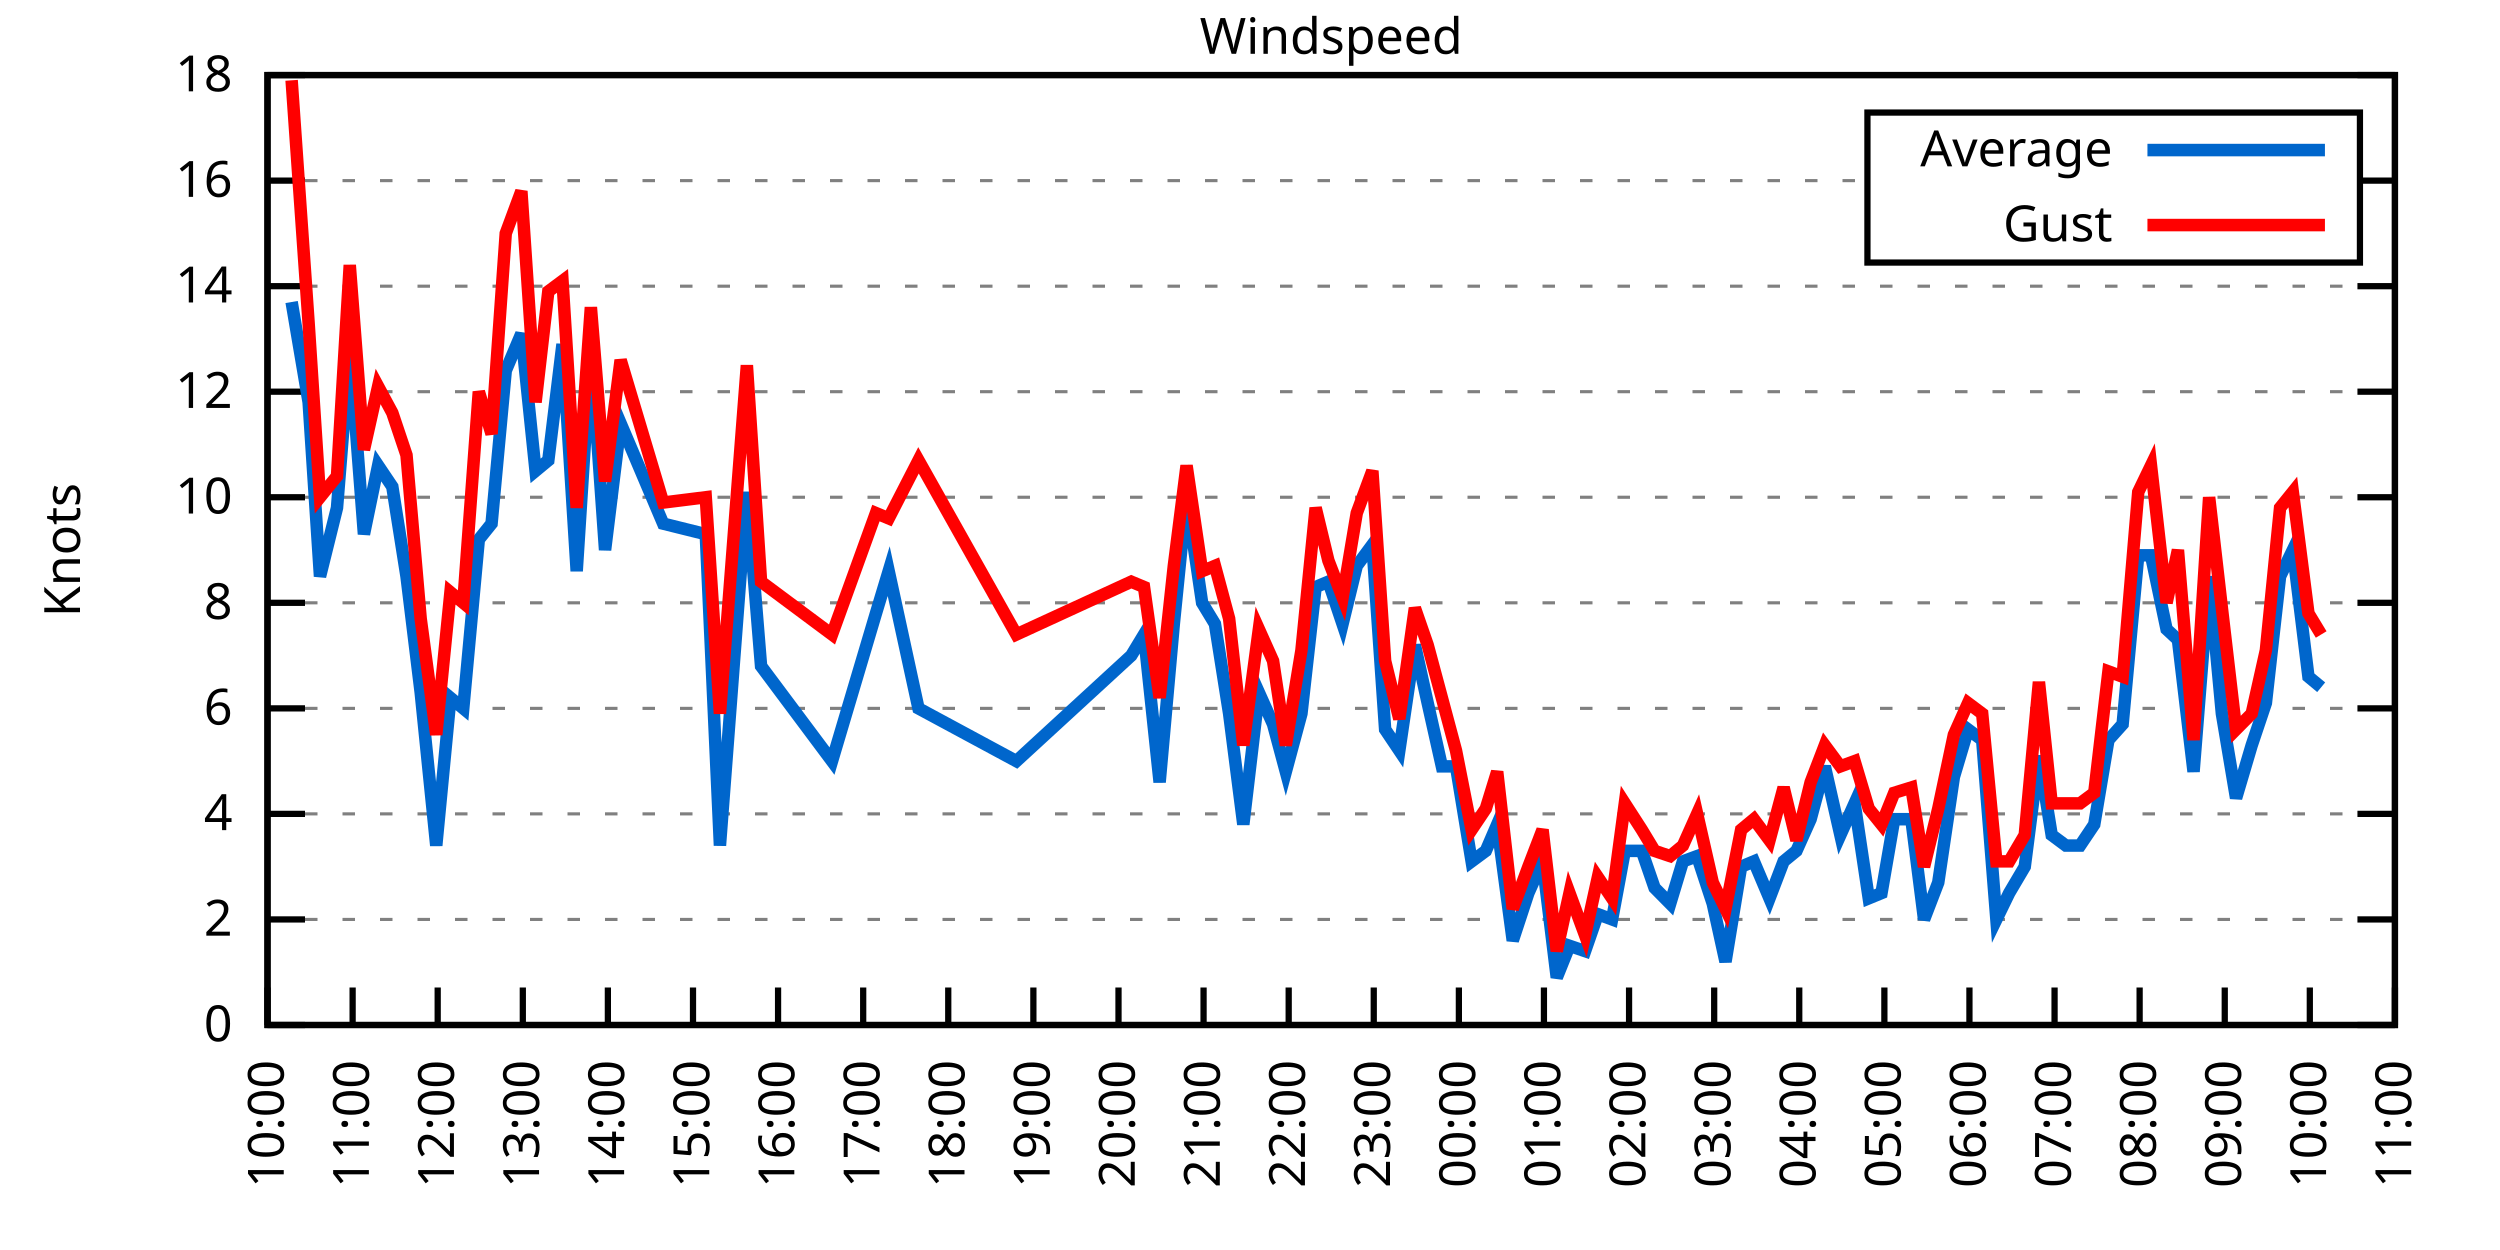
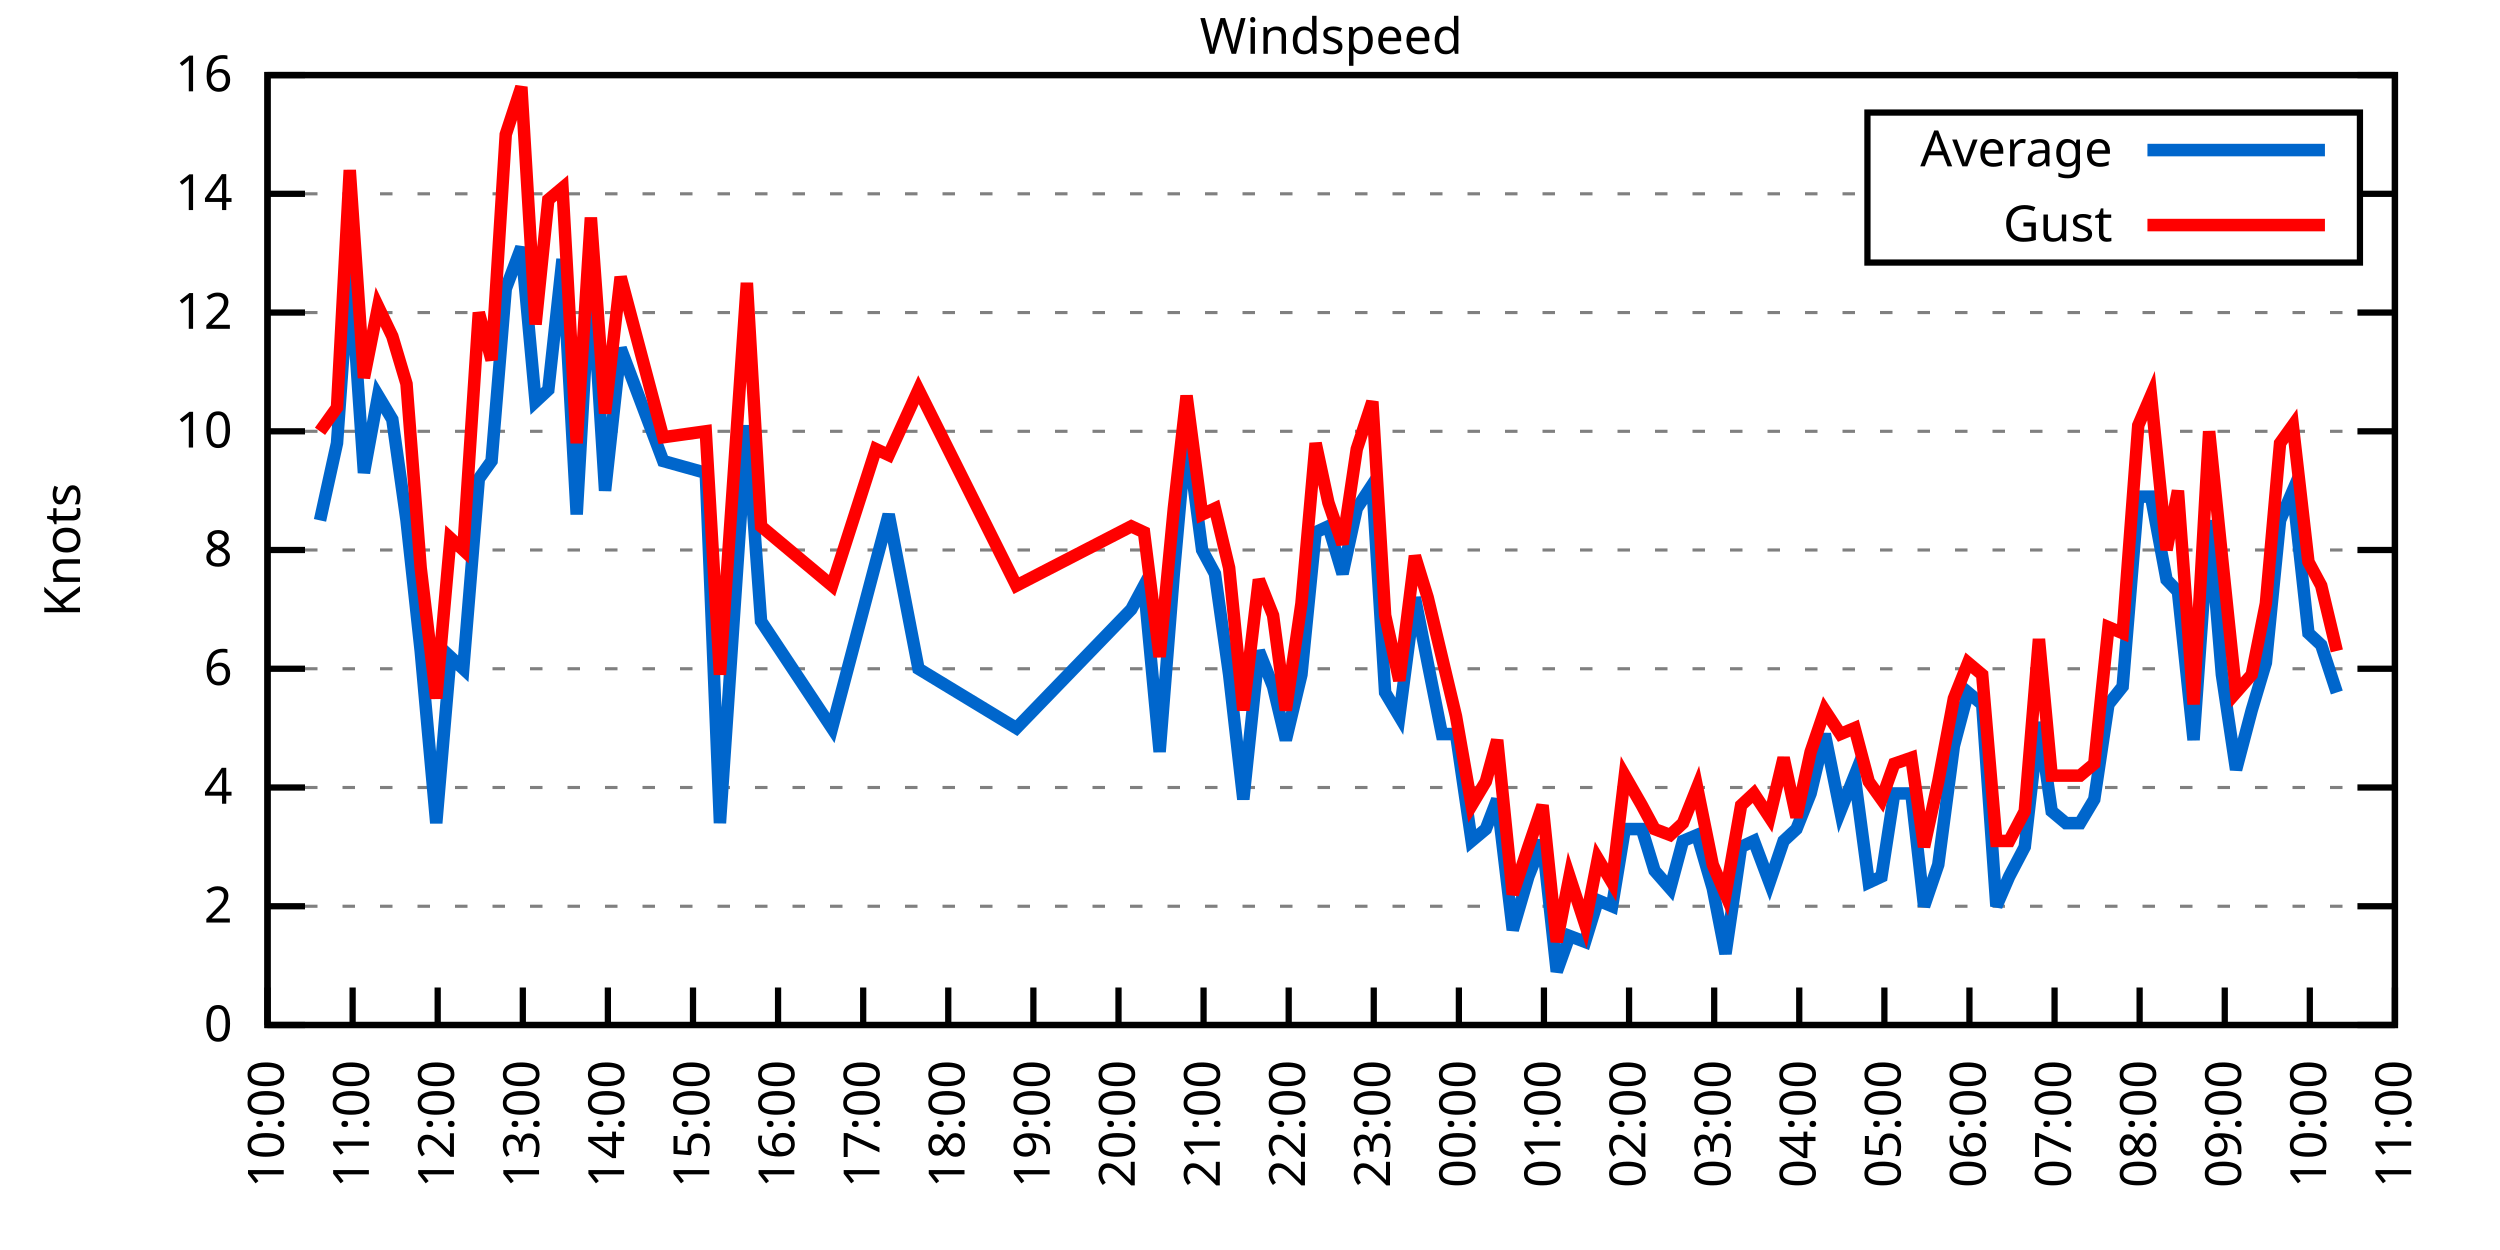
<svg xmlns="http://www.w3.org/2000/svg" xmlns:xlink="http://www.w3.org/1999/xlink" width="400" height="200" viewBox="0 0 400 200">
  <g id="gnuplot_canvas">
    <rect x="0" y="0" width="400" height="200" fill="none" />
    <defs>
      <circle id="gpDot" r="0.5" stroke-width="0.5" stroke="currentColor" />
      <path id="gpPt0" stroke-width="0.333" stroke="currentColor" d="M-1,0 h2 M0,-1 v2" />
      <path id="gpPt1" stroke-width="0.333" stroke="currentColor" d="M-1,-1 L1,1 M1,-1 L-1,1" />
      <path id="gpPt2" stroke-width="0.333" stroke="currentColor" d="M-1,0 L1,0 M0,-1 L0,1 M-1,-1 L1,1 M-1,1 L1,-1" />
      <rect id="gpPt3" stroke-width="0.333" stroke="currentColor" x="-1" y="-1" width="2" height="2" />
      <rect id="gpPt4" stroke-width="0.333" stroke="currentColor" fill="currentColor" x="-1" y="-1" width="2" height="2" />
      <circle id="gpPt5" stroke-width="0.333" stroke="currentColor" cx="0" cy="0" r="1" />
      <use xlink:href="#gpPt5" id="gpPt6" fill="currentColor" stroke="none" />
      <path id="gpPt7" stroke-width="0.333" stroke="currentColor" d="M0,-1.33 L-1.33,0.67 L1.33,0.67 z" />
      <use xlink:href="#gpPt7" id="gpPt8" fill="currentColor" stroke="none" />
      <use xlink:href="#gpPt7" id="gpPt9" stroke="currentColor" transform="rotate(180)" />
      <use xlink:href="#gpPt9" id="gpPt10" fill="currentColor" stroke="none" />
      <use xlink:href="#gpPt3" id="gpPt11" stroke="currentColor" transform="rotate(45)" />
      <use xlink:href="#gpPt11" id="gpPt12" fill="currentColor" stroke="none" />
      <path id="gpPt13" stroke-width="0.333" stroke="currentColor" d="M0,1.330 L1.265,0.411 L0.782,-1.067 L-0.782,-1.076 L-1.265,0.411 z" />
      <use xlink:href="#gpPt13" id="gpPt14" fill="currentColor" stroke="none" />
      <filter id="textbox" filterUnits="objectBoundingBox" x="0" y="0" height="1" width="1">
        <feFlood flood-color="white" flood-opacity="1" result="bgnd" />
        <feComposite in="SourceGraphic" in2="bgnd" operator="atop" />
      </filter>
      <filter id="greybox" filterUnits="objectBoundingBox" x="0" y="0" height="1" width="1">
        <feFlood flood-color="lightgrey" flood-opacity="1" result="grey" />
        <feComposite in="SourceGraphic" in2="grey" operator="atop" />
      </filter>
    </defs>
    <g fill="none" color="white" stroke="currentColor" stroke-width="1.00" stroke-linecap="butt" stroke-linejoin="miter">
</g>
    <g fill="none" color="black" stroke="currentColor" stroke-width="1.00" stroke-linecap="butt" stroke-linejoin="miter">
      <g stroke="none" shape-rendering="crispEdges">
        <polygon fill="rgb(255, 255, 255)" points="42.80,164.00 383.18,164.00 383.18,12.02 42.80,12.02 " />
      </g>
    </g>
    <g fill="none" color="black" stroke="currentColor" stroke-width="1.00" stroke-linecap="butt" stroke-linejoin="miter">
</g>
    <g fill="none" color="black" stroke="black" stroke-width="0.50" stroke-linecap="butt" stroke-linejoin="miter">
</g>
    <g fill="none" color="gray" stroke="currentColor" stroke-width="0.50" stroke-linecap="butt" stroke-linejoin="miter">
      <path stroke="gray" stroke-dasharray="2,4" class="gridline" d="M42.80,164.00 L383.19,164.00  " />
    </g>
    <g fill="none" color="gray" stroke="gray" stroke-width="1.00" stroke-linecap="butt" stroke-linejoin="miter">
</g>
    <g fill="none" color="black" stroke="currentColor" stroke-width="1.00" stroke-linecap="butt" stroke-linejoin="miter">
      <path stroke="black" d="M42.80,164.00 L48.80,164.00 M383.19,164.00 L377.19,164.00  " />
      <g transform="translate(37.20,166.60)" stroke="none" fill="black" font-family="Sans" font-size="8.00" text-anchor="end">
        <text>
          <tspan font-family="Sans"> 0</tspan>
        </text>
      </g>
    </g>
    <g fill="none" color="black" stroke="currentColor" stroke-width="1.00" stroke-linecap="butt" stroke-linejoin="miter">
</g>
    <g fill="none" color="black" stroke="black" stroke-width="0.50" stroke-linecap="butt" stroke-linejoin="miter">
</g>
    <g fill="none" color="gray" stroke="currentColor" stroke-width="0.50" stroke-linecap="butt" stroke-linejoin="miter">
-       <path stroke="gray" stroke-dasharray="2,4" class="gridline" d="M42.80,147.11 L383.19,147.11  " />
-     </g>
-     <g fill="none" color="gray" stroke="gray" stroke-width="1.00" stroke-linecap="butt" stroke-linejoin="miter">
- </g>
-     <g fill="none" color="black" stroke="currentColor" stroke-width="1.00" stroke-linecap="butt" stroke-linejoin="miter">
-       <path stroke="black" d="M42.80,147.11 L48.80,147.11 M383.19,147.11 L377.19,147.11  " />
-       <g transform="translate(37.20,149.71)" stroke="none" fill="black" font-family="Sans" font-size="8.00" text-anchor="end">
+       <path stroke="gray" stroke-dasharray="2,4" class="gridline" d="M42.80,145.00 L383.19,145.00  " />
+     </g>
+     <g fill="none" color="gray" stroke="gray" stroke-width="1.00" stroke-linecap="butt" stroke-linejoin="miter">
+ </g>
+     <g fill="none" color="black" stroke="currentColor" stroke-width="1.00" stroke-linecap="butt" stroke-linejoin="miter">
+       <path stroke="black" d="M42.80,145.00 L48.80,145.00 M383.19,145.00 L377.19,145.00  " />
+       <g transform="translate(37.20,147.60)" stroke="none" fill="black" font-family="Sans" font-size="8.00" text-anchor="end">
        <text>
          <tspan font-family="Sans"> 2</tspan>
        </text>
      </g>
    </g>
    <g fill="none" color="black" stroke="currentColor" stroke-width="1.00" stroke-linecap="butt" stroke-linejoin="miter">
</g>
    <g fill="none" color="black" stroke="black" stroke-width="0.50" stroke-linecap="butt" stroke-linejoin="miter">
</g>
    <g fill="none" color="gray" stroke="currentColor" stroke-width="0.50" stroke-linecap="butt" stroke-linejoin="miter">
-       <path stroke="gray" stroke-dasharray="2,4" class="gridline" d="M42.80,130.22 L383.19,130.22  " />
-     </g>
-     <g fill="none" color="gray" stroke="gray" stroke-width="1.00" stroke-linecap="butt" stroke-linejoin="miter">
- </g>
-     <g fill="none" color="black" stroke="currentColor" stroke-width="1.00" stroke-linecap="butt" stroke-linejoin="miter">
-       <path stroke="black" d="M42.80,130.22 L48.80,130.22 M383.19,130.22 L377.19,130.22  " />
-       <g transform="translate(37.20,132.82)" stroke="none" fill="black" font-family="Sans" font-size="8.00" text-anchor="end">
+       <path stroke="gray" stroke-dasharray="2,4" class="gridline" d="M42.80,126.00 L383.19,126.00  " />
+     </g>
+     <g fill="none" color="gray" stroke="gray" stroke-width="1.00" stroke-linecap="butt" stroke-linejoin="miter">
+ </g>
+     <g fill="none" color="black" stroke="currentColor" stroke-width="1.00" stroke-linecap="butt" stroke-linejoin="miter">
+       <path stroke="black" d="M42.80,126.00 L48.80,126.00 M383.19,126.00 L377.19,126.00  " />
+       <g transform="translate(37.20,128.60)" stroke="none" fill="black" font-family="Sans" font-size="8.00" text-anchor="end">
        <text>
          <tspan font-family="Sans"> 4</tspan>
        </text>
      </g>
    </g>
    <g fill="none" color="black" stroke="currentColor" stroke-width="1.00" stroke-linecap="butt" stroke-linejoin="miter">
</g>
    <g fill="none" color="black" stroke="black" stroke-width="0.50" stroke-linecap="butt" stroke-linejoin="miter">
</g>
    <g fill="none" color="gray" stroke="currentColor" stroke-width="0.50" stroke-linecap="butt" stroke-linejoin="miter">
-       <path stroke="gray" stroke-dasharray="2,4" class="gridline" d="M42.80,113.34 L383.19,113.34  " />
-     </g>
-     <g fill="none" color="gray" stroke="gray" stroke-width="1.00" stroke-linecap="butt" stroke-linejoin="miter">
- </g>
-     <g fill="none" color="black" stroke="currentColor" stroke-width="1.00" stroke-linecap="butt" stroke-linejoin="miter">
-       <path stroke="black" d="M42.80,113.34 L48.80,113.34 M383.19,113.34 L377.19,113.34  " />
-       <g transform="translate(37.20,115.94)" stroke="none" fill="black" font-family="Sans" font-size="8.00" text-anchor="end">
+       <path stroke="gray" stroke-dasharray="2,4" class="gridline" d="M42.80,107.00 L383.19,107.00  " />
+     </g>
+     <g fill="none" color="gray" stroke="gray" stroke-width="1.00" stroke-linecap="butt" stroke-linejoin="miter">
+ </g>
+     <g fill="none" color="black" stroke="currentColor" stroke-width="1.00" stroke-linecap="butt" stroke-linejoin="miter">
+       <path stroke="black" d="M42.80,107.00 L48.80,107.00 M383.19,107.00 L377.19,107.00  " />
+       <g transform="translate(37.20,109.60)" stroke="none" fill="black" font-family="Sans" font-size="8.00" text-anchor="end">
        <text>
          <tspan font-family="Sans"> 6</tspan>
        </text>
      </g>
    </g>
    <g fill="none" color="black" stroke="currentColor" stroke-width="1.00" stroke-linecap="butt" stroke-linejoin="miter">
</g>
    <g fill="none" color="black" stroke="black" stroke-width="0.50" stroke-linecap="butt" stroke-linejoin="miter">
</g>
    <g fill="none" color="gray" stroke="currentColor" stroke-width="0.50" stroke-linecap="butt" stroke-linejoin="miter">
-       <path stroke="gray" stroke-dasharray="2,4" class="gridline" d="M42.80,96.45 L383.19,96.45  " />
-     </g>
-     <g fill="none" color="gray" stroke="gray" stroke-width="1.00" stroke-linecap="butt" stroke-linejoin="miter">
- </g>
-     <g fill="none" color="black" stroke="currentColor" stroke-width="1.00" stroke-linecap="butt" stroke-linejoin="miter">
-       <path stroke="black" d="M42.80,96.45 L48.80,96.45 M383.19,96.45 L377.19,96.45  " />
-       <g transform="translate(37.20,99.05)" stroke="none" fill="black" font-family="Sans" font-size="8.00" text-anchor="end">
+       <path stroke="gray" stroke-dasharray="2,4" class="gridline" d="M42.80,88.00 L383.19,88.00  " />
+     </g>
+     <g fill="none" color="gray" stroke="gray" stroke-width="1.00" stroke-linecap="butt" stroke-linejoin="miter">
+ </g>
+     <g fill="none" color="black" stroke="currentColor" stroke-width="1.00" stroke-linecap="butt" stroke-linejoin="miter">
+       <path stroke="black" d="M42.80,88.00 L48.80,88.00 M383.19,88.00 L377.19,88.00  " />
+       <g transform="translate(37.20,90.60)" stroke="none" fill="black" font-family="Sans" font-size="8.00" text-anchor="end">
        <text>
          <tspan font-family="Sans"> 8</tspan>
        </text>
      </g>
    </g>
    <g fill="none" color="black" stroke="currentColor" stroke-width="1.00" stroke-linecap="butt" stroke-linejoin="miter">
</g>
    <g fill="none" color="black" stroke="black" stroke-width="0.50" stroke-linecap="butt" stroke-linejoin="miter">
</g>
    <g fill="none" color="gray" stroke="currentColor" stroke-width="0.50" stroke-linecap="butt" stroke-linejoin="miter">
-       <path stroke="gray" stroke-dasharray="2,4" class="gridline" d="M42.80,79.56 L383.19,79.56  " />
-     </g>
-     <g fill="none" color="gray" stroke="gray" stroke-width="1.00" stroke-linecap="butt" stroke-linejoin="miter">
- </g>
-     <g fill="none" color="black" stroke="currentColor" stroke-width="1.00" stroke-linecap="butt" stroke-linejoin="miter">
-       <path stroke="black" d="M42.80,79.56 L48.80,79.56 M383.19,79.56 L377.19,79.56  " />
-       <g transform="translate(37.20,82.16)" stroke="none" fill="black" font-family="Sans" font-size="8.00" text-anchor="end">
+       <path stroke="gray" stroke-dasharray="2,4" class="gridline" d="M42.80,69.01 L383.19,69.01  " />
+     </g>
+     <g fill="none" color="gray" stroke="gray" stroke-width="1.00" stroke-linecap="butt" stroke-linejoin="miter">
+ </g>
+     <g fill="none" color="black" stroke="currentColor" stroke-width="1.00" stroke-linecap="butt" stroke-linejoin="miter">
+       <path stroke="black" d="M42.80,69.01 L48.80,69.01 M383.19,69.01 L377.19,69.01  " />
+       <g transform="translate(37.20,71.61)" stroke="none" fill="black" font-family="Sans" font-size="8.00" text-anchor="end">
        <text>
          <tspan font-family="Sans"> 10</tspan>
        </text>
      </g>
    </g>
    <g fill="none" color="black" stroke="currentColor" stroke-width="1.00" stroke-linecap="butt" stroke-linejoin="miter">
</g>
    <g fill="none" color="black" stroke="black" stroke-width="0.50" stroke-linecap="butt" stroke-linejoin="miter">
</g>
    <g fill="none" color="gray" stroke="currentColor" stroke-width="0.50" stroke-linecap="butt" stroke-linejoin="miter">
-       <path stroke="gray" stroke-dasharray="2,4" class="gridline" d="M42.80,62.67 L383.19,62.67  " />
-     </g>
-     <g fill="none" color="gray" stroke="gray" stroke-width="1.00" stroke-linecap="butt" stroke-linejoin="miter">
- </g>
-     <g fill="none" color="black" stroke="currentColor" stroke-width="1.00" stroke-linecap="butt" stroke-linejoin="miter">
-       <path stroke="black" d="M42.80,62.67 L48.80,62.67 M383.19,62.67 L377.19,62.67  " />
-       <g transform="translate(37.20,65.27)" stroke="none" fill="black" font-family="Sans" font-size="8.00" text-anchor="end">
+       <path stroke="gray" stroke-dasharray="2,4" class="gridline" d="M42.80,50.01 L383.19,50.01  " />
+     </g>
+     <g fill="none" color="gray" stroke="gray" stroke-width="1.00" stroke-linecap="butt" stroke-linejoin="miter">
+ </g>
+     <g fill="none" color="black" stroke="currentColor" stroke-width="1.00" stroke-linecap="butt" stroke-linejoin="miter">
+       <path stroke="black" d="M42.80,50.01 L48.80,50.01 M383.19,50.01 L377.19,50.01  " />
+       <g transform="translate(37.20,52.61)" stroke="none" fill="black" font-family="Sans" font-size="8.00" text-anchor="end">
        <text>
          <tspan font-family="Sans"> 12</tspan>
        </text>
      </g>
    </g>
    <g fill="none" color="black" stroke="currentColor" stroke-width="1.00" stroke-linecap="butt" stroke-linejoin="miter">
</g>
    <g fill="none" color="black" stroke="black" stroke-width="0.50" stroke-linecap="butt" stroke-linejoin="miter">
</g>
    <g fill="none" color="gray" stroke="currentColor" stroke-width="0.50" stroke-linecap="butt" stroke-linejoin="miter">
-       <path stroke="gray" stroke-dasharray="2,4" class="gridline" d="M42.80,45.79 L383.19,45.79  " />
-     </g>
-     <g fill="none" color="gray" stroke="gray" stroke-width="1.00" stroke-linecap="butt" stroke-linejoin="miter">
- </g>
-     <g fill="none" color="black" stroke="currentColor" stroke-width="1.00" stroke-linecap="butt" stroke-linejoin="miter">
-       <path stroke="black" d="M42.80,45.79 L48.80,45.79 M383.19,45.79 L377.19,45.79  " />
-       <g transform="translate(37.20,48.39)" stroke="none" fill="black" font-family="Sans" font-size="8.00" text-anchor="end">
+       <path stroke="gray" stroke-dasharray="2,4" class="gridline" d="M42.80,31.01 L298.79,31.01 M377.59,31.01 L383.19,31.01  " />
+     </g>
+     <g fill="none" color="gray" stroke="gray" stroke-width="1.00" stroke-linecap="butt" stroke-linejoin="miter">
+ </g>
+     <g fill="none" color="black" stroke="currentColor" stroke-width="1.00" stroke-linecap="butt" stroke-linejoin="miter">
+       <path stroke="black" d="M42.80,31.01 L48.80,31.01 M383.19,31.01 L377.19,31.01  " />
+       <g transform="translate(37.20,33.61)" stroke="none" fill="black" font-family="Sans" font-size="8.00" text-anchor="end">
        <text>
          <tspan font-family="Sans"> 14</tspan>
-         </text>
-       </g>
-     </g>
-     <g fill="none" color="black" stroke="currentColor" stroke-width="1.00" stroke-linecap="butt" stroke-linejoin="miter">
- </g>
-     <g fill="none" color="black" stroke="black" stroke-width="0.50" stroke-linecap="butt" stroke-linejoin="miter">
- </g>
-     <g fill="none" color="gray" stroke="currentColor" stroke-width="0.50" stroke-linecap="butt" stroke-linejoin="miter">
-       <path stroke="gray" stroke-dasharray="2,4" class="gridline" d="M42.80,28.90 L298.79,28.90 M377.59,28.90 L383.19,28.90  " />
-     </g>
-     <g fill="none" color="gray" stroke="gray" stroke-width="1.00" stroke-linecap="butt" stroke-linejoin="miter">
- </g>
-     <g fill="none" color="black" stroke="currentColor" stroke-width="1.00" stroke-linecap="butt" stroke-linejoin="miter">
-       <path stroke="black" d="M42.80,28.90 L48.80,28.90 M383.19,28.90 L377.19,28.90  " />
-       <g transform="translate(37.20,31.50)" stroke="none" fill="black" font-family="Sans" font-size="8.00" text-anchor="end">
-         <text>
-           <tspan font-family="Sans"> 16</tspan>
        </text>
      </g>
    </g>
    <g fill="none" color="black" stroke="currentColor" stroke-width="1.00" stroke-linecap="butt" stroke-linejoin="miter">
</g>
    <g fill="none" color="black" stroke="black" stroke-width="0.50" stroke-linecap="butt" stroke-linejoin="miter">
</g>
    <g fill="none" color="gray" stroke="currentColor" stroke-width="0.50" stroke-linecap="butt" stroke-linejoin="miter">
      <path stroke="gray" stroke-dasharray="2,4" class="gridline" d="M42.80,12.01 L383.19,12.01  " />
    </g>
    <g fill="none" color="gray" stroke="gray" stroke-width="1.00" stroke-linecap="butt" stroke-linejoin="miter">
</g>
    <g fill="none" color="black" stroke="currentColor" stroke-width="1.00" stroke-linecap="butt" stroke-linejoin="miter">
      <path stroke="black" d="M42.80,12.01 L48.80,12.01 M383.19,12.01 L377.19,12.01  " />
      <g transform="translate(37.20,14.61)" stroke="none" fill="black" font-family="Sans" font-size="8.00" text-anchor="end">
        <text>
-           <tspan font-family="Sans"> 18</tspan>
+           <tspan font-family="Sans"> 16</tspan>
        </text>
      </g>
    </g>
    <g fill="none" color="black" stroke="currentColor" stroke-width="1.00" stroke-linecap="butt" stroke-linejoin="miter">
      <path stroke="black" d="M42.80,164.00 L42.80,158.00  " />
      <g transform="translate(45.40,169.60) rotate(270.00)" stroke="none" fill="black" font-family="Sans" font-size="8.00" text-anchor="end">
        <text>
          <tspan font-family="Sans">10:00</tspan>
        </text>
      </g>
    </g>
    <g fill="none" color="black" stroke="currentColor" stroke-width="1.00" stroke-linecap="butt" stroke-linejoin="miter">
      <path stroke="black" d="M56.42,164.00 L56.42,158.00  " />
      <g transform="translate(59.02,169.60) rotate(270.00)" stroke="none" fill="black" font-family="Sans" font-size="8.00" text-anchor="end">
        <text>
          <tspan font-family="Sans">11:00</tspan>
        </text>
      </g>
    </g>
    <g fill="none" color="black" stroke="currentColor" stroke-width="1.00" stroke-linecap="butt" stroke-linejoin="miter">
      <path stroke="black" d="M70.03,164.00 L70.03,158.00  " />
      <g transform="translate(72.63,169.60) rotate(270.00)" stroke="none" fill="black" font-family="Sans" font-size="8.00" text-anchor="end">
        <text>
          <tspan font-family="Sans">12:00</tspan>
        </text>
      </g>
    </g>
    <g fill="none" color="black" stroke="currentColor" stroke-width="1.00" stroke-linecap="butt" stroke-linejoin="miter">
      <path stroke="black" d="M83.65,164.00 L83.65,158.00  " />
      <g transform="translate(86.25,169.60) rotate(270.00)" stroke="none" fill="black" font-family="Sans" font-size="8.00" text-anchor="end">
        <text>
          <tspan font-family="Sans">13:00</tspan>
        </text>
      </g>
    </g>
    <g fill="none" color="black" stroke="currentColor" stroke-width="1.00" stroke-linecap="butt" stroke-linejoin="miter">
      <path stroke="black" d="M97.26,164.00 L97.26,158.00  " />
      <g transform="translate(99.86,169.60) rotate(270.00)" stroke="none" fill="black" font-family="Sans" font-size="8.00" text-anchor="end">
        <text>
          <tspan font-family="Sans">14:00</tspan>
        </text>
      </g>
    </g>
    <g fill="none" color="black" stroke="currentColor" stroke-width="1.00" stroke-linecap="butt" stroke-linejoin="miter">
      <path stroke="black" d="M110.88,164.00 L110.88,158.00  " />
      <g transform="translate(113.48,169.60) rotate(270.00)" stroke="none" fill="black" font-family="Sans" font-size="8.00" text-anchor="end">
        <text>
          <tspan font-family="Sans">15:00</tspan>
        </text>
      </g>
    </g>
    <g fill="none" color="black" stroke="currentColor" stroke-width="1.00" stroke-linecap="butt" stroke-linejoin="miter">
      <path stroke="black" d="M124.49,164.00 L124.49,158.00  " />
      <g transform="translate(127.09,169.60) rotate(270.00)" stroke="none" fill="black" font-family="Sans" font-size="8.00" text-anchor="end">
        <text>
          <tspan font-family="Sans">16:00</tspan>
        </text>
      </g>
    </g>
    <g fill="none" color="black" stroke="currentColor" stroke-width="1.00" stroke-linecap="butt" stroke-linejoin="miter">
      <path stroke="black" d="M138.11,164.00 L138.11,158.00  " />
      <g transform="translate(140.71,169.60) rotate(270.00)" stroke="none" fill="black" font-family="Sans" font-size="8.00" text-anchor="end">
        <text>
          <tspan font-family="Sans">17:00</tspan>
        </text>
      </g>
    </g>
    <g fill="none" color="black" stroke="currentColor" stroke-width="1.00" stroke-linecap="butt" stroke-linejoin="miter">
      <path stroke="black" d="M151.72,164.00 L151.72,158.00  " />
      <g transform="translate(154.32,169.60) rotate(270.00)" stroke="none" fill="black" font-family="Sans" font-size="8.00" text-anchor="end">
        <text>
          <tspan font-family="Sans">18:00</tspan>
        </text>
      </g>
    </g>
    <g fill="none" color="black" stroke="currentColor" stroke-width="1.00" stroke-linecap="butt" stroke-linejoin="miter">
      <path stroke="black" d="M165.34,164.00 L165.34,158.00  " />
      <g transform="translate(167.94,169.60) rotate(270.00)" stroke="none" fill="black" font-family="Sans" font-size="8.00" text-anchor="end">
        <text>
          <tspan font-family="Sans">19:00</tspan>
        </text>
      </g>
    </g>
    <g fill="none" color="black" stroke="currentColor" stroke-width="1.00" stroke-linecap="butt" stroke-linejoin="miter">
      <path stroke="black" d="M178.96,164.00 L178.96,158.00  " />
      <g transform="translate(181.56,169.60) rotate(270.00)" stroke="none" fill="black" font-family="Sans" font-size="8.00" text-anchor="end">
        <text>
          <tspan font-family="Sans">20:00</tspan>
        </text>
      </g>
    </g>
    <g fill="none" color="black" stroke="currentColor" stroke-width="1.00" stroke-linecap="butt" stroke-linejoin="miter">
      <path stroke="black" d="M192.57,164.00 L192.57,158.00  " />
      <g transform="translate(195.17,169.60) rotate(270.00)" stroke="none" fill="black" font-family="Sans" font-size="8.00" text-anchor="end">
        <text>
          <tspan font-family="Sans">21:00</tspan>
        </text>
      </g>
    </g>
    <g fill="none" color="black" stroke="currentColor" stroke-width="1.00" stroke-linecap="butt" stroke-linejoin="miter">
      <path stroke="black" d="M206.19,164.00 L206.19,158.00  " />
      <g transform="translate(208.79,169.60) rotate(270.00)" stroke="none" fill="black" font-family="Sans" font-size="8.00" text-anchor="end">
        <text>
          <tspan font-family="Sans">22:00</tspan>
        </text>
      </g>
    </g>
    <g fill="none" color="black" stroke="currentColor" stroke-width="1.00" stroke-linecap="butt" stroke-linejoin="miter">
      <path stroke="black" d="M219.80,164.00 L219.80,158.00  " />
      <g transform="translate(222.40,169.60) rotate(270.00)" stroke="none" fill="black" font-family="Sans" font-size="8.00" text-anchor="end">
        <text>
          <tspan font-family="Sans">23:00</tspan>
        </text>
      </g>
    </g>
    <g fill="none" color="black" stroke="currentColor" stroke-width="1.00" stroke-linecap="butt" stroke-linejoin="miter">
      <path stroke="black" d="M233.42,164.00 L233.42,158.00  " />
      <g transform="translate(236.02,169.60) rotate(270.00)" stroke="none" fill="black" font-family="Sans" font-size="8.00" text-anchor="end">
        <text>
          <tspan font-family="Sans">00:00</tspan>
        </text>
      </g>
    </g>
    <g fill="none" color="black" stroke="currentColor" stroke-width="1.00" stroke-linecap="butt" stroke-linejoin="miter">
      <path stroke="black" d="M247.03,164.00 L247.03,158.00  " />
      <g transform="translate(249.63,169.60) rotate(270.00)" stroke="none" fill="black" font-family="Sans" font-size="8.00" text-anchor="end">
        <text>
          <tspan font-family="Sans">01:00</tspan>
        </text>
      </g>
    </g>
    <g fill="none" color="black" stroke="currentColor" stroke-width="1.00" stroke-linecap="butt" stroke-linejoin="miter">
      <path stroke="black" d="M260.65,164.00 L260.65,158.00  " />
      <g transform="translate(263.25,169.60) rotate(270.00)" stroke="none" fill="black" font-family="Sans" font-size="8.00" text-anchor="end">
        <text>
          <tspan font-family="Sans">02:00</tspan>
        </text>
      </g>
    </g>
    <g fill="none" color="black" stroke="currentColor" stroke-width="1.00" stroke-linecap="butt" stroke-linejoin="miter">
      <path stroke="black" d="M274.27,164.00 L274.27,158.00  " />
      <g transform="translate(276.87,169.60) rotate(270.00)" stroke="none" fill="black" font-family="Sans" font-size="8.00" text-anchor="end">
        <text>
          <tspan font-family="Sans">03:00</tspan>
        </text>
      </g>
    </g>
    <g fill="none" color="black" stroke="currentColor" stroke-width="1.00" stroke-linecap="butt" stroke-linejoin="miter">
      <path stroke="black" d="M287.88,164.00 L287.88,158.00  " />
      <g transform="translate(290.48,169.60) rotate(270.00)" stroke="none" fill="black" font-family="Sans" font-size="8.00" text-anchor="end">
        <text>
          <tspan font-family="Sans">04:00</tspan>
        </text>
      </g>
    </g>
    <g fill="none" color="black" stroke="currentColor" stroke-width="1.00" stroke-linecap="butt" stroke-linejoin="miter">
      <path stroke="black" d="M301.50,164.00 L301.50,158.00  " />
      <g transform="translate(304.10,169.60) rotate(270.00)" stroke="none" fill="black" font-family="Sans" font-size="8.00" text-anchor="end">
        <text>
          <tspan font-family="Sans">05:00</tspan>
        </text>
      </g>
    </g>
    <g fill="none" color="black" stroke="currentColor" stroke-width="1.00" stroke-linecap="butt" stroke-linejoin="miter">
      <path stroke="black" d="M315.11,164.00 L315.11,158.00  " />
      <g transform="translate(317.71,169.60) rotate(270.00)" stroke="none" fill="black" font-family="Sans" font-size="8.00" text-anchor="end">
        <text>
          <tspan font-family="Sans">06:00</tspan>
        </text>
      </g>
    </g>
    <g fill="none" color="black" stroke="currentColor" stroke-width="1.00" stroke-linecap="butt" stroke-linejoin="miter">
      <path stroke="black" d="M328.73,164.00 L328.73,158.00  " />
      <g transform="translate(331.33,169.60) rotate(270.00)" stroke="none" fill="black" font-family="Sans" font-size="8.00" text-anchor="end">
        <text>
          <tspan font-family="Sans">07:00</tspan>
        </text>
      </g>
    </g>
    <g fill="none" color="black" stroke="currentColor" stroke-width="1.00" stroke-linecap="butt" stroke-linejoin="miter">
      <path stroke="black" d="M342.34,164.00 L342.34,158.00  " />
      <g transform="translate(344.94,169.60) rotate(270.00)" stroke="none" fill="black" font-family="Sans" font-size="8.00" text-anchor="end">
        <text>
          <tspan font-family="Sans">08:00</tspan>
        </text>
      </g>
    </g>
    <g fill="none" color="black" stroke="currentColor" stroke-width="1.00" stroke-linecap="butt" stroke-linejoin="miter">
      <path stroke="black" d="M355.96,164.00 L355.96,158.00  " />
      <g transform="translate(358.56,169.60) rotate(270.00)" stroke="none" fill="black" font-family="Sans" font-size="8.00" text-anchor="end">
        <text>
          <tspan font-family="Sans">09:00</tspan>
        </text>
      </g>
    </g>
    <g fill="none" color="black" stroke="currentColor" stroke-width="1.00" stroke-linecap="butt" stroke-linejoin="miter">
      <path stroke="black" d="M369.57,164.00 L369.57,158.00  " />
      <g transform="translate(372.17,169.60) rotate(270.00)" stroke="none" fill="black" font-family="Sans" font-size="8.00" text-anchor="end">
        <text>
          <tspan font-family="Sans">10:00</tspan>
        </text>
      </g>
    </g>
    <g fill="none" color="black" stroke="currentColor" stroke-width="1.00" stroke-linecap="butt" stroke-linejoin="miter">
      <path stroke="black" d="M383.19,164.00 L383.19,158.00  " />
      <g transform="translate(385.79,169.60) rotate(270.00)" stroke="none" fill="black" font-family="Sans" font-size="8.00" text-anchor="end">
        <text>
          <tspan font-family="Sans">11:00</tspan>
        </text>
      </g>
    </g>
    <g fill="none" color="black" stroke="currentColor" stroke-width="1.00" stroke-linecap="butt" stroke-linejoin="miter">
</g>
    <g fill="none" color="black" stroke="currentColor" stroke-width="1.00" stroke-linecap="butt" stroke-linejoin="miter">
      <path stroke="black" d="M42.80,12.01 L42.80,164.00 L383.19,164.00 L383.19,12.01 L42.80,12.01 Z  " />
    </g>
    <g fill="none" color="black" stroke="currentColor" stroke-width="1.00" stroke-linecap="butt" stroke-linejoin="miter">
</g>
    <g fill="none" color="black" stroke="currentColor" stroke-width="1.00" stroke-linecap="butt" stroke-linejoin="miter">
      <path stroke="black" d="M298.79,42.01 L298.79,18.01 L377.59,18.01 L377.59,42.01 L298.79,42.01 Z  " />
    </g>
    <g id="Windspeed_plot_1">
      <g fill="none" color="white" stroke="black" stroke-width="2.00" stroke-linecap="butt" stroke-linejoin="miter">
</g>
      <g fill="none" color="black" stroke="currentColor" stroke-width="2.00" stroke-linecap="butt" stroke-linejoin="miter">
        <g transform="translate(337.99,26.61)" stroke="none" fill="black" font-family="Sans" font-size="8.00" text-anchor="end">
          <text>
            <tspan font-family="Sans">Average</tspan>
          </text>
        </g>
      </g>
      <g fill="none" color="black" stroke="currentColor" stroke-width="2.00" stroke-linecap="butt" stroke-linejoin="miter">
-         <path stroke="rgb(  0, 102, 204)" d="M343.59,24.01 L371.99,24.01 M46.66,48.32 L49.38,64.36 L51.20,92.23 L53.92,81.25 L55.96,55.92 L58.23,85.47   L60.50,74.49 L62.77,77.87 L65.04,92.23 L67.31,110.80 L69.80,135.29 L72.07,111.65 L74.12,113.34 L76.61,86.32   L78.65,83.78 L80.92,59.30 L83.42,53.39 L85.69,75.34 L87.73,73.65 L90.00,55.07 L92.27,91.38 L94.54,55.92   L96.81,88.00 L99.30,67.74 L106.11,83.78 L112.92,85.47 L115.19,135.29 L119.50,78.72 L121.77,106.58 L133.12,121.78   L140.15,98.14 L142.19,91.38 L146.96,113.34 L162.62,121.78 L181.00,104.89 L183.04,101.52 L185.54,125.16 L187.81,99.83   L189.85,79.56 L192.34,96.45 L194.39,99.83 L196.66,114.18 L198.93,131.91 L201.42,110.80 L203.69,115.87 L205.73,123.47   L208.23,114.18 L210.50,93.92 L212.54,93.07 L214.81,99.83 L217.08,90.54 L219.58,87.16 L221.62,116.71 L223.89,120.09   L226.38,103.20 L228.43,112.49 L230.70,122.62 L232.96,122.62 L235.46,137.82 L237.73,136.14 L239.55,131.91 L242.04,150.49   L244.54,142.89 L246.81,137.82 L249.08,156.40 L251.12,151.33 L253.61,152.18 L255.66,146.27 L257.93,147.11 L259.97,136.14   L262.69,136.14 L264.73,142.05 L267.23,144.58 L269.27,137.82 L271.54,136.98 L274.04,144.58 L276.08,153.87 L278.58,138.67   L280.62,137.82 L283.12,143.73 L285.38,137.82 L287.43,136.14 L289.70,131.07 L291.97,122.62 L294.46,133.60 L296.73,128.54   L299.00,143.73 L301.04,142.89 L303.08,131.07 L305.81,131.07 L307.85,147.11 L310.12,141.20 L312.62,124.31 L314.89,116.71   L317.15,118.40 L319.42,147.11 L321.47,142.89 L323.96,138.67 L326.23,120.94 L328.27,133.60 L330.54,135.29 L332.81,135.29   L335.08,131.91 L337.35,118.40 L339.62,115.87 L342.12,88.85 L344.16,88.85 L346.65,100.67 L348.47,102.36 L350.97,123.47   L353.46,92.23 L355.50,114.18 L357.77,127.69 L360.27,119.25 L362.54,112.49 L364.81,92.23 L366.85,88.00 L369.35,108.27   L371.39,109.96  " />
+         <path stroke="rgb(  0, 102, 204)" d="M343.59,24.01 L371.99,24.01 M51.20,83.26 L53.92,70.91 L55.96,42.41 L58.23,75.66 L60.50,63.31 L62.77,67.11   L65.04,83.26 L67.31,104.15 L69.80,131.70 L72.07,105.10 L74.12,107.00 L76.61,76.61 L78.65,73.76 L80.92,46.21   L83.42,39.56 L85.69,64.26 L87.73,62.36 L90.00,41.46 L92.27,82.31 L94.54,42.41 L96.81,78.51 L99.30,55.71   L106.11,73.76 L112.92,75.66 L115.19,131.70 L119.50,68.06 L121.77,99.40 L133.12,116.50 L140.15,89.90 L142.19,82.31   L146.96,107.00 L162.62,116.50 L181.00,97.50 L183.04,93.70 L185.54,120.30 L187.81,91.80 L189.85,69.01 L192.34,88.00   L194.39,91.80 L196.66,107.95 L198.93,127.90 L201.42,104.15 L203.69,109.85 L205.73,118.40 L208.23,107.95 L210.50,85.16   L212.54,84.21 L214.81,91.80 L217.08,81.36 L219.58,77.56 L221.62,110.80 L223.89,114.60 L226.38,95.60 L228.43,106.05   L230.70,117.45 L232.96,117.45 L235.46,134.55 L237.73,132.65 L239.55,127.90 L242.04,148.80 L244.54,140.25 L246.81,134.55   L249.08,155.45 L251.12,149.75 L253.61,150.70 L255.66,144.05 L257.93,145.00 L259.97,132.65 L262.69,132.65 L264.73,139.30   L267.23,142.15 L269.27,134.55 L271.54,133.60 L274.04,142.15 L276.08,152.60 L278.58,135.50 L280.62,134.55 L283.12,141.20   L285.38,134.55 L287.43,132.65 L289.70,126.95 L291.97,117.45 L294.46,129.80 L296.73,124.10 L299.00,141.20 L301.04,140.25   L303.08,126.95 L305.81,126.95 L307.85,145.00 L310.12,138.35 L312.62,119.35 L314.89,110.80 L317.15,112.70 L319.42,145.00   L321.47,140.25 L323.96,135.50 L326.23,115.55 L328.27,129.80 L330.54,131.70 L332.81,131.70 L335.08,127.90 L337.35,112.70   L339.62,109.85 L342.12,79.46 L344.16,79.46 L346.65,92.75 L348.47,94.65 L350.97,118.40 L353.46,83.26 L355.50,107.95   L357.77,123.15 L360.27,113.65 L362.54,106.05 L364.81,83.26 L366.85,78.51 L369.35,101.30 L371.39,103.20 L373.89,110.80    " />
      </g>
    </g>
    <g id="Windspeed_plot_2">
      <g fill="none" color="black" stroke="currentColor" stroke-width="2.00" stroke-linecap="butt" stroke-linejoin="miter">
        <g transform="translate(337.99,38.61)" stroke="none" fill="black" font-family="Sans" font-size="8.00" text-anchor="end">
          <text>
            <tspan font-family="Sans">Gust</tspan>
          </text>
        </g>
      </g>
      <g fill="none" color="black" stroke="currentColor" stroke-width="2.00" stroke-linecap="butt" stroke-linejoin="miter">
-         <path stroke="rgb(255,   0,   0)" d="M343.59,36.01 L371.99,36.01 M46.66,12.85 L49.38,51.70 L51.20,79.56 L53.92,76.18 L55.96,42.41 L58.23,71.96   L60.50,61.83 L62.77,66.05 L65.04,72.81 L67.31,98.98 L69.80,117.56 L72.07,94.76 L74.12,96.45 L76.61,62.67   L78.65,69.43 L80.92,37.34 L83.42,30.59 L85.69,64.36 L87.73,46.63 L90.00,44.94 L92.27,81.25 L94.54,49.16   L96.81,77.03 L99.30,57.61 L106.11,80.41 L112.92,79.56 L115.19,114.18 L119.50,58.45 L121.77,93.07 L133.12,101.52   L140.15,82.09 L142.19,82.94 L146.96,73.65 L162.62,101.52 L181.00,93.07 L183.04,93.92 L185.54,111.65 L187.81,90.54   L189.85,74.49 L192.34,91.38 L194.39,90.54 L196.66,98.98 L198.93,119.25 L201.42,100.67 L203.69,105.74 L205.73,119.25   L208.23,104.05 L210.50,81.25 L212.54,89.69 L214.81,95.60 L217.08,82.09 L219.58,75.34 L221.62,105.74 L223.89,115.03   L226.38,97.29 L228.43,103.20 L230.70,111.65 L232.96,120.09 L235.46,132.76 L237.73,129.38 L239.55,123.47 L242.04,145.42   L244.54,138.67 L246.81,132.76 L249.08,152.18 L251.12,142.89 L253.61,149.65 L255.66,140.36 L257.93,143.73 L259.97,128.54   L262.69,132.76 L264.73,136.14 L267.23,136.98 L269.27,135.29 L271.54,130.22 L274.04,141.20 L276.08,145.42 L278.58,132.76   L280.62,131.07 L283.12,134.45 L285.38,126.00 L287.43,134.45 L289.70,125.16 L291.97,119.25 L294.46,122.62 L296.73,121.78   L299.00,129.38 L301.04,131.91 L303.08,126.85 L305.81,126.00 L307.85,138.67 L310.12,129.38 L312.62,117.56 L314.89,112.49   L317.15,114.18 L319.42,137.82 L321.47,137.82 L323.96,133.60 L326.23,109.11 L328.27,128.54 L330.54,128.54 L332.81,128.54   L335.08,126.85 L337.35,107.43 L339.62,108.27 L342.12,78.72 L344.16,74.49 L346.65,96.45 L348.47,88.00 L350.97,118.40   L353.46,79.56 L355.50,97.29 L357.77,116.71 L360.27,114.18 L362.54,104.05 L364.81,81.25 L366.85,78.72 L369.35,98.14   L371.39,101.52  " />
+         <path stroke="rgb(255,   0,   0)" d="M343.59,36.01 L371.99,36.01 M51.20,69.01 L53.92,65.21 L55.96,27.21 L58.23,60.46 L60.50,49.06 L62.77,53.81   L65.04,61.41 L67.31,90.85 L69.80,111.75 L72.07,86.11 L74.12,88.00 L76.61,50.01 L78.65,57.61 L80.92,21.51   L83.42,13.91 L85.69,51.91 L87.73,31.96 L90.00,30.06 L92.27,70.91 L94.54,34.81 L96.81,66.16 L99.30,44.31   L106.11,69.96 L112.92,69.01 L115.19,107.95 L119.50,45.26 L121.77,84.21 L133.12,93.70 L140.15,71.86 L142.19,72.81   L146.96,62.36 L162.62,93.70 L181.00,84.21 L183.04,85.16 L185.54,105.10 L187.81,81.36 L189.85,63.31 L192.34,82.31   L194.39,81.36 L196.66,90.85 L198.93,113.65 L201.42,92.75 L203.69,98.45 L205.73,113.65 L208.23,96.55 L210.50,70.91   L212.54,80.41 L214.81,87.06 L217.08,71.86 L219.58,64.26 L221.62,98.45 L223.89,108.90 L226.38,88.95 L228.43,95.60   L230.70,105.10 L232.96,114.60 L235.46,128.85 L237.73,125.05 L239.55,118.40 L242.04,143.10 L244.54,135.50 L246.81,128.85   L249.08,150.70 L251.12,140.25 L253.61,147.85 L255.66,137.40 L257.93,141.20 L259.97,124.10 L262.69,128.85 L264.73,132.65   L267.23,133.60 L269.27,131.70 L271.54,126.00 L274.04,138.35 L276.08,143.10 L278.58,128.85 L280.62,126.95 L283.12,130.75   L285.38,121.25 L287.43,130.75 L289.70,120.30 L291.97,113.65 L294.46,117.45 L296.73,116.50 L299.00,125.05 L301.04,127.90   L303.08,122.20 L305.81,121.25 L307.85,135.50 L310.12,125.05 L312.62,111.75 L314.89,106.05 L317.15,107.95 L319.42,134.55   L321.47,134.55 L323.96,129.80 L326.23,102.25 L328.27,124.10 L330.54,124.10 L332.81,124.10 L335.08,122.20 L337.35,100.35   L339.62,101.30 L342.12,68.06 L344.16,63.31 L346.65,88.00 L348.47,78.51 L350.97,112.70 L353.46,69.01 L355.50,88.95   L357.77,110.80 L360.27,107.95 L362.54,96.55 L364.81,70.91 L366.85,68.06 L369.35,89.90 L371.39,93.70 L373.89,104.15    " />
      </g>
    </g>
    <g fill="none" color="black" stroke="currentColor" stroke-width="2.00" stroke-linecap="butt" stroke-linejoin="miter">
</g>
    <g fill="none" color="black" stroke="black" stroke-width="1.00" stroke-linecap="butt" stroke-linejoin="miter">
</g>
    <g fill="none" color="black" stroke="currentColor" stroke-width="1.00" stroke-linecap="butt" stroke-linejoin="miter">
      <path stroke="black" d="M42.80,12.01 L42.80,164.00 L383.19,164.00 L383.19,12.01 L42.80,12.01 Z  " />
      <g transform="translate(12.80,88.01) rotate(270.00)" stroke="none" fill="black" font-family="Sans" font-size="8.00" text-anchor="middle">
        <text>
          <tspan font-family="Sans">Knots</tspan>
        </text>
      </g>
    </g>
    <g fill="none" color="black" stroke="currentColor" stroke-width="1.00" stroke-linecap="butt" stroke-linejoin="miter">
</g>
    <g fill="none" color="black" stroke="currentColor" stroke-width="1.00" stroke-linecap="butt" stroke-linejoin="miter">
      <g transform="translate(212.99,8.61)" stroke="none" fill="black" font-family="Sans" font-size="8.00" text-anchor="middle">
        <text>
          <tspan font-family="Sans">Windspeed</tspan>
        </text>
      </g>
    </g>
    <g fill="none" color="black" stroke="currentColor" stroke-width="1.00" stroke-linecap="butt" stroke-linejoin="miter">
</g>
  </g>
</svg>
